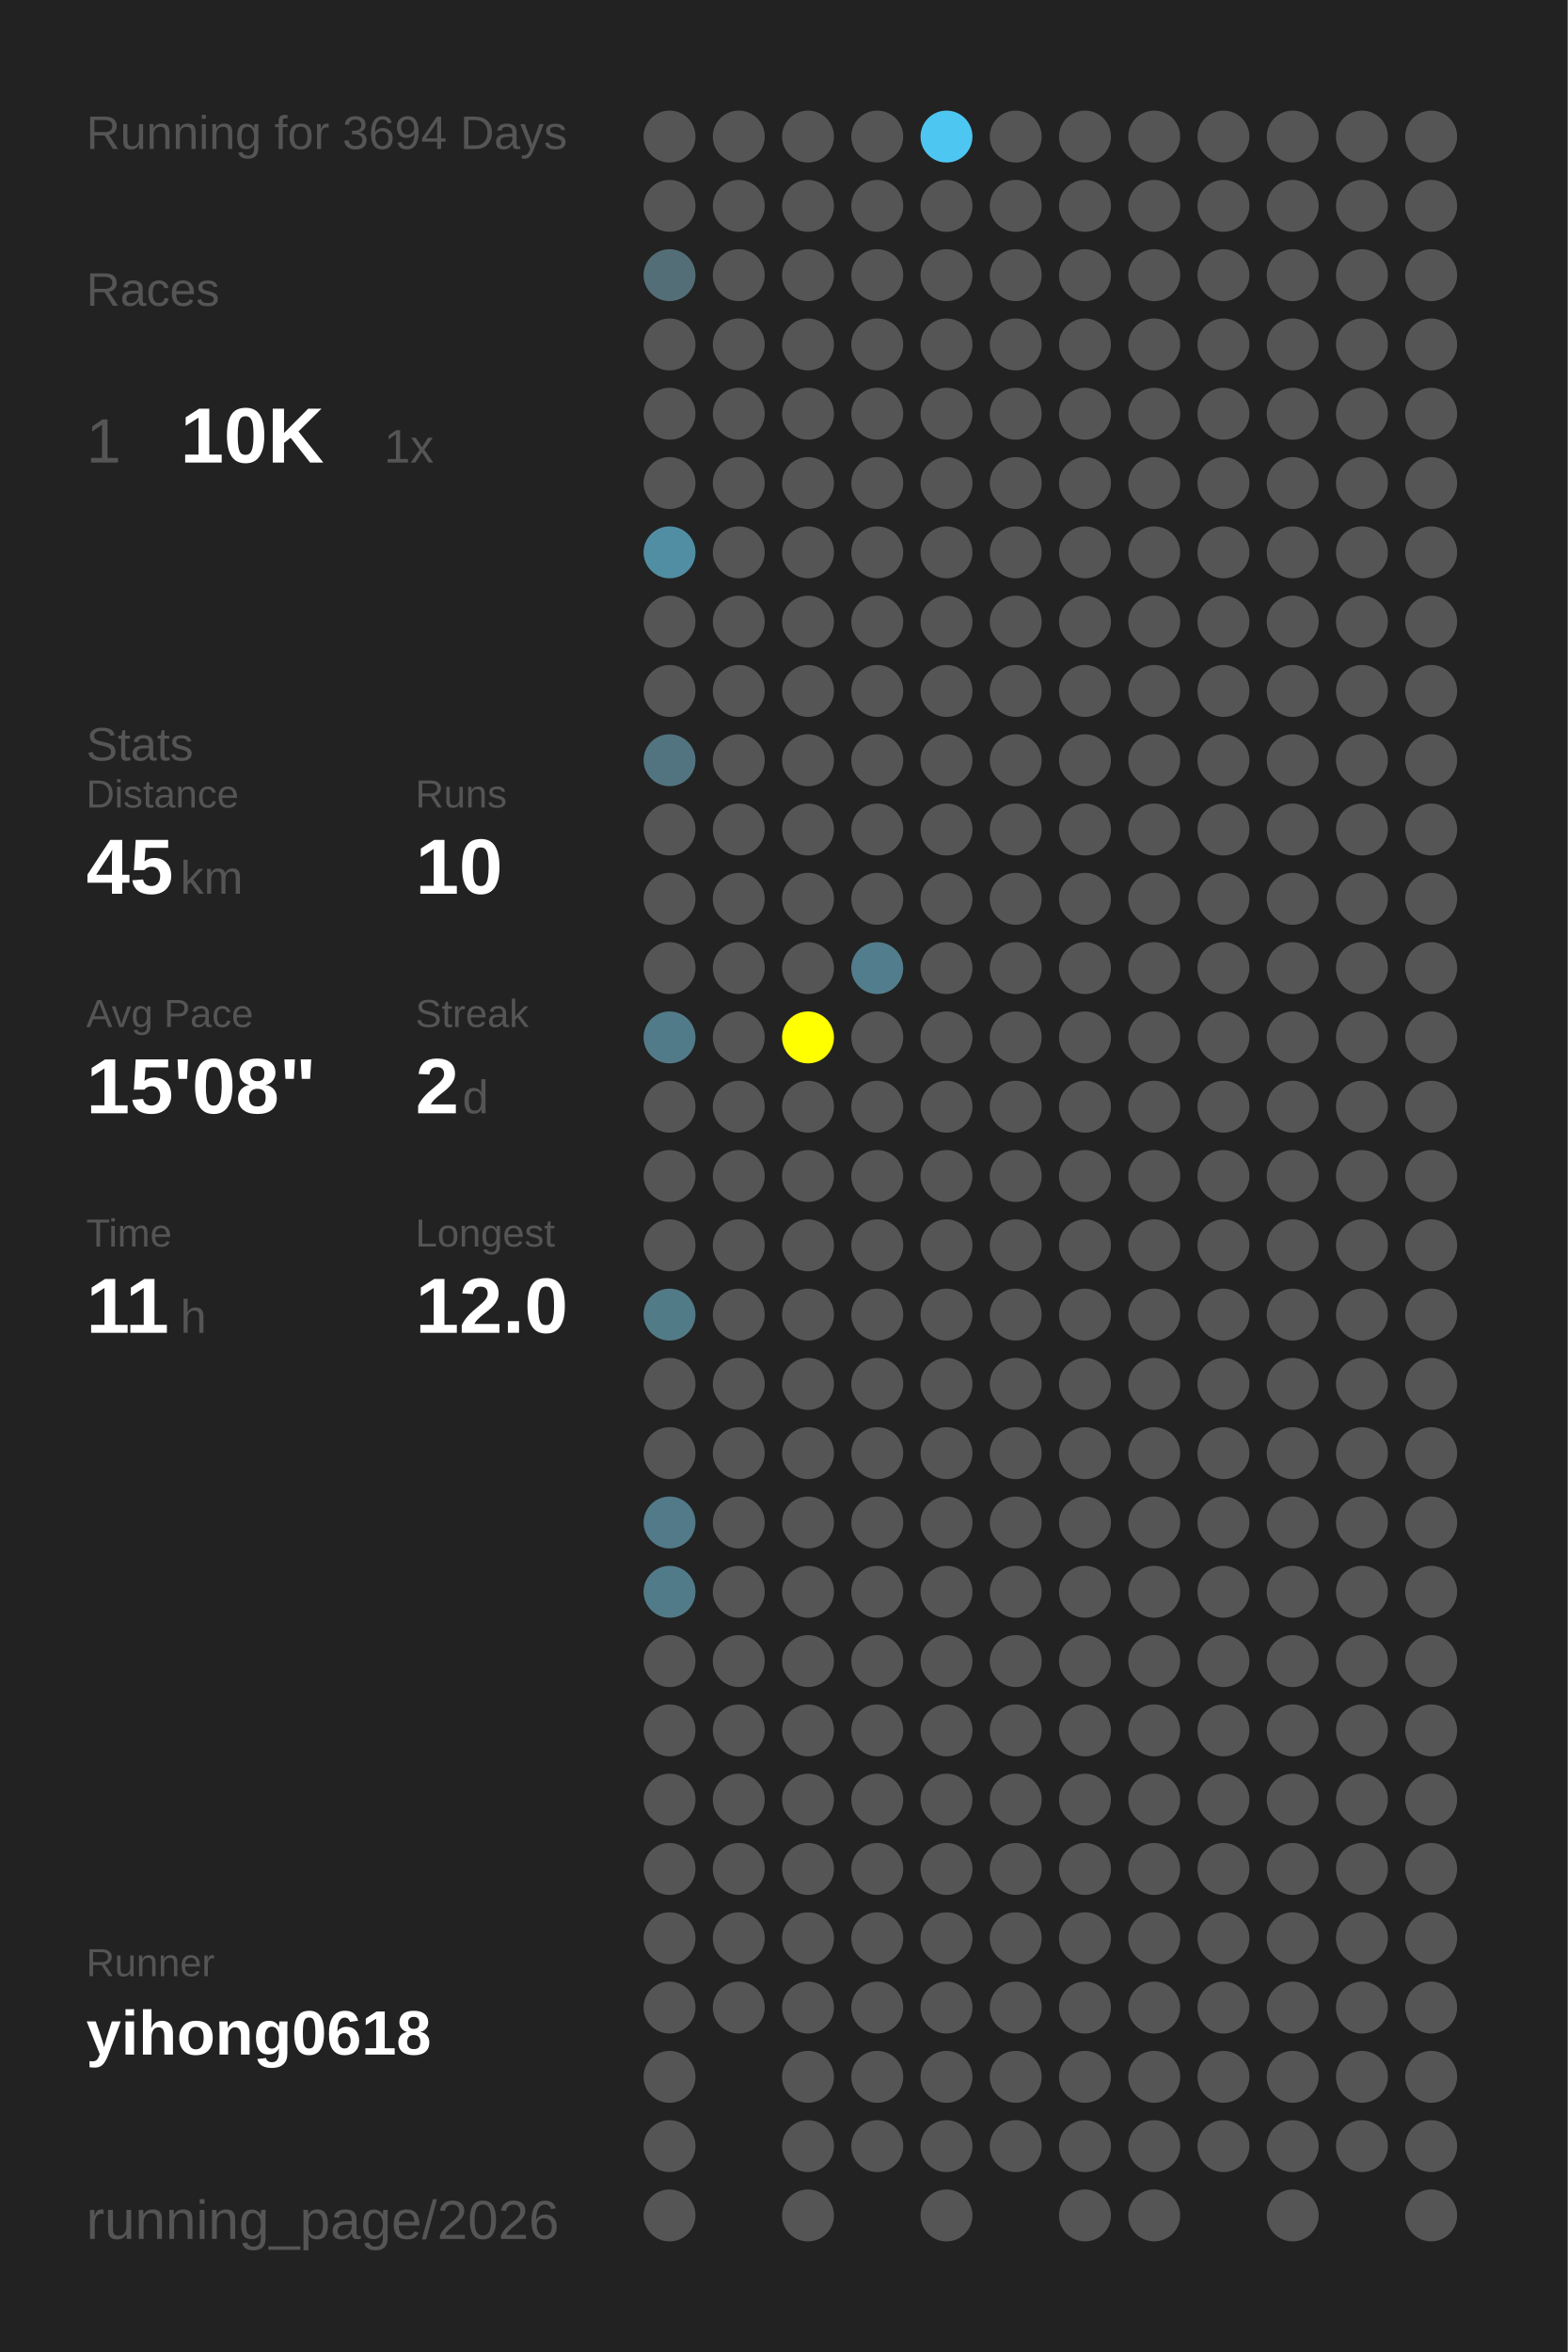
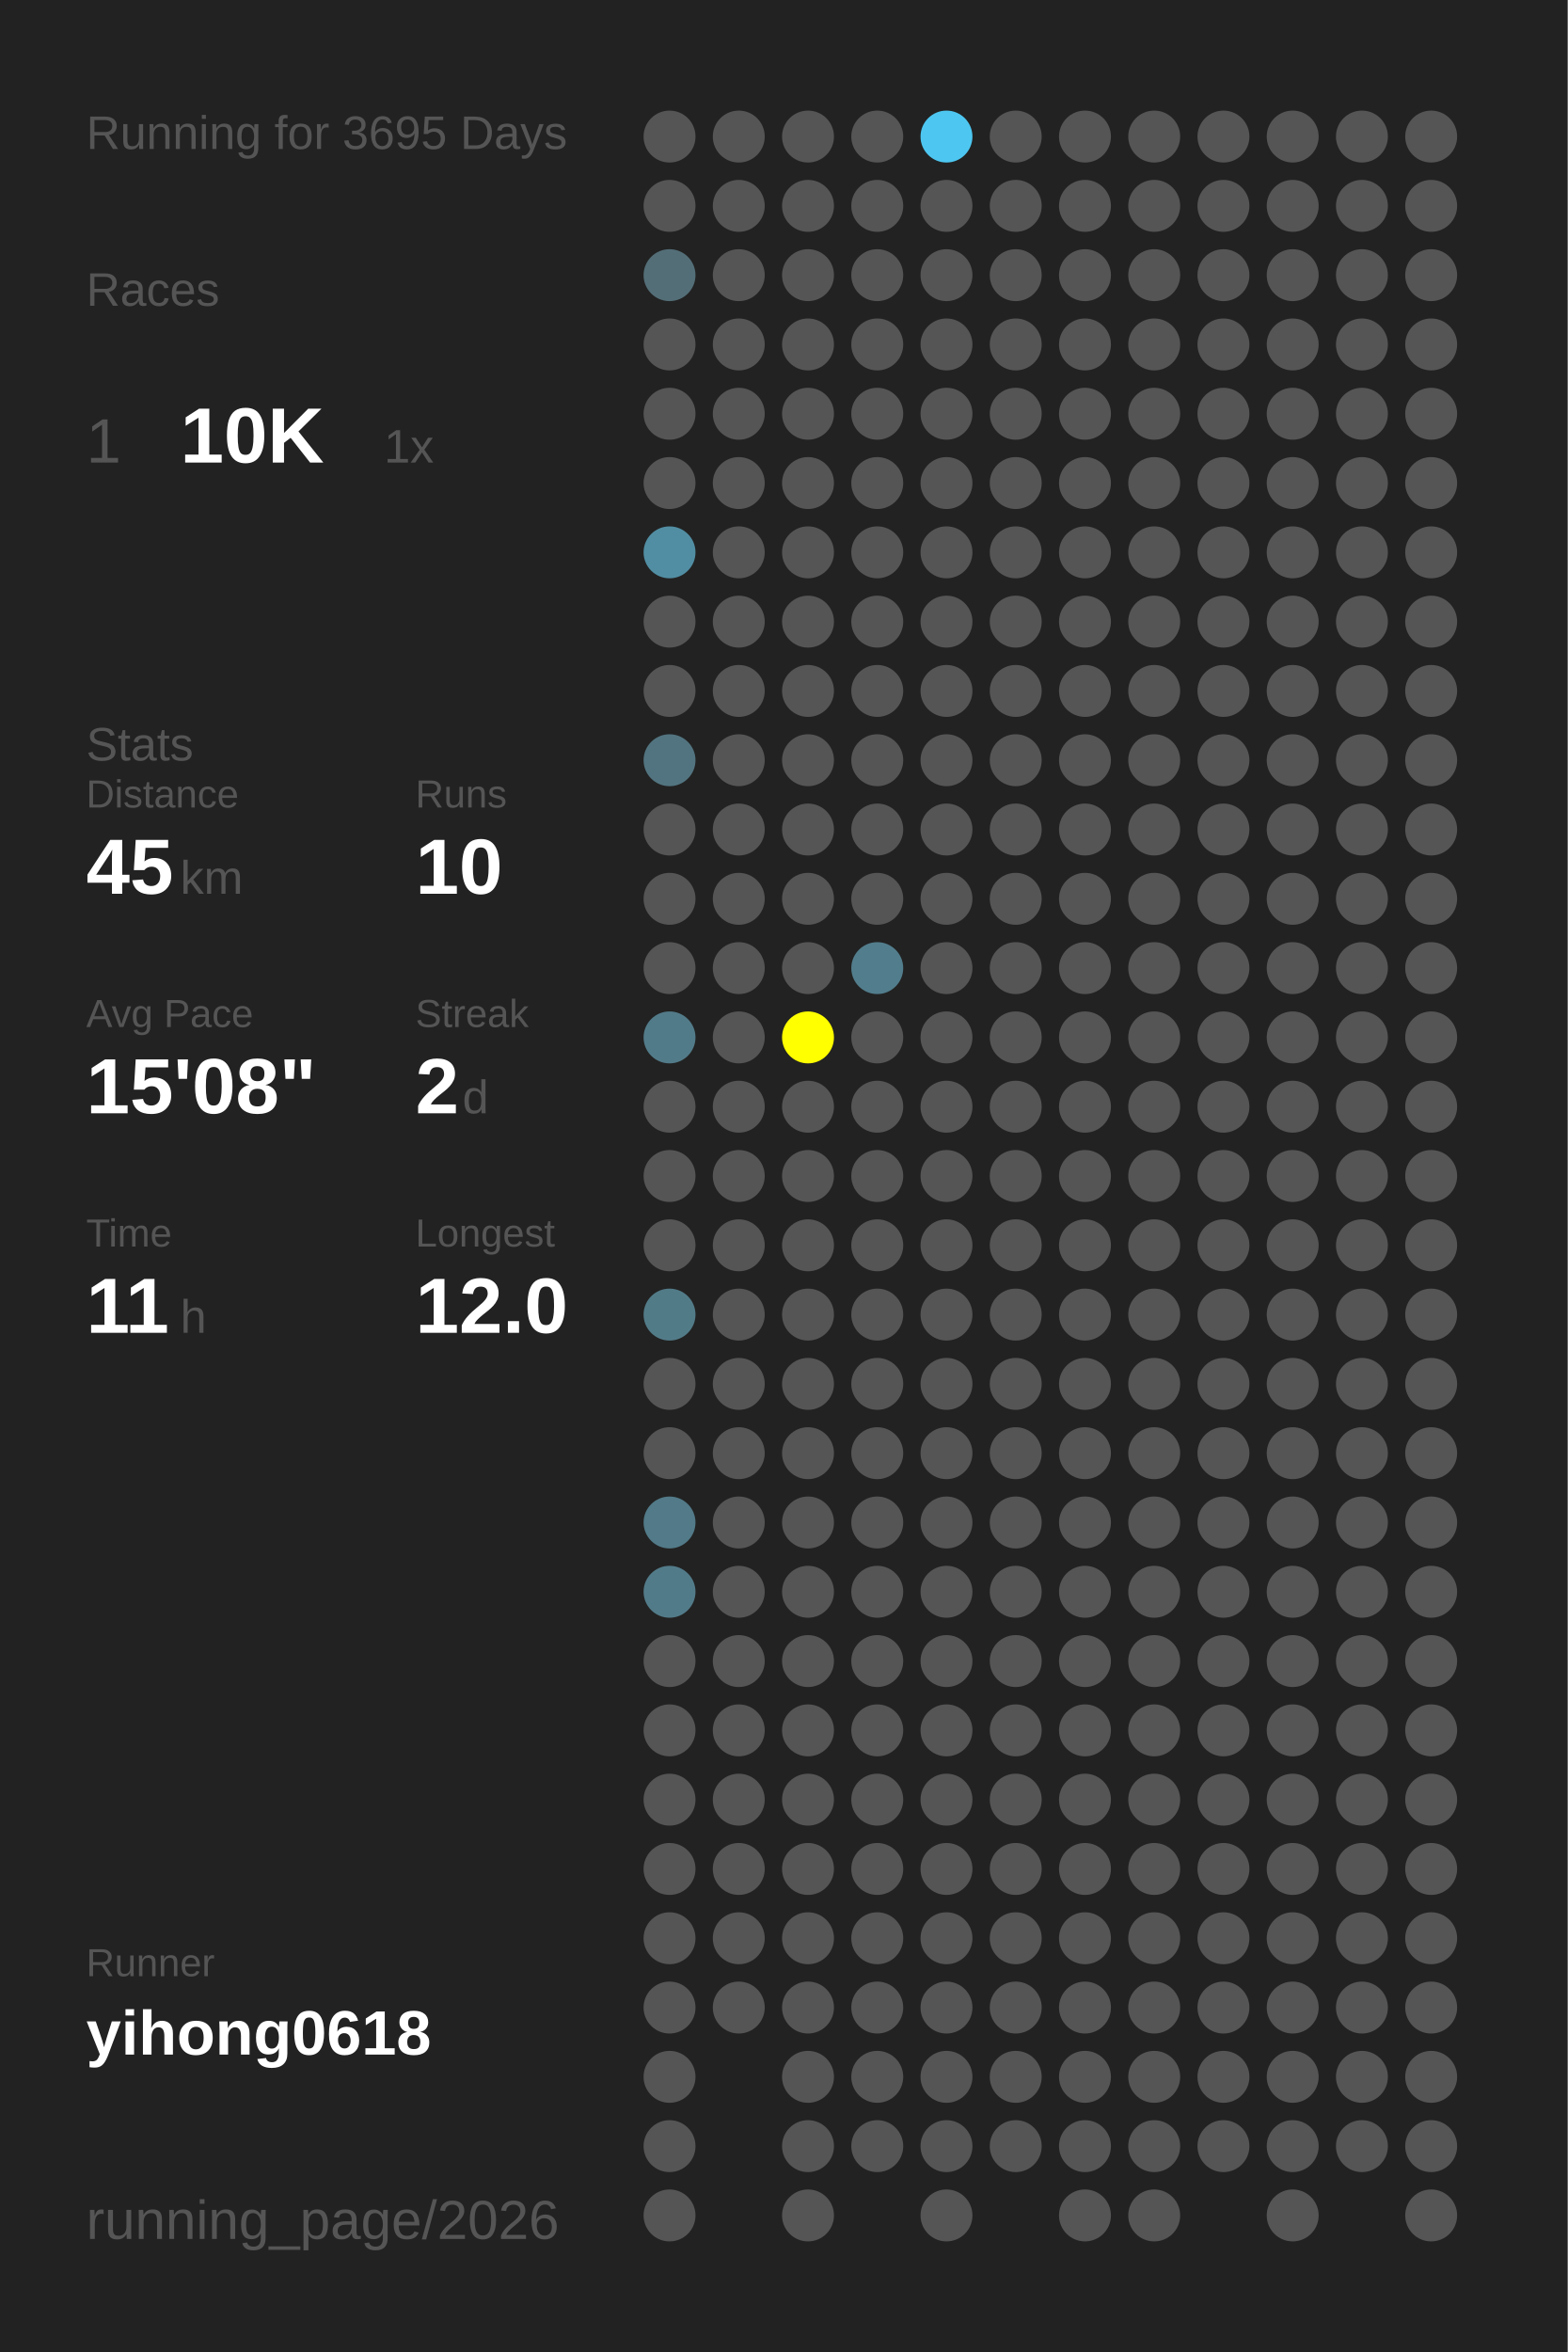
<svg xmlns="http://www.w3.org/2000/svg" baseProfile="full" height="300mm" version="1.1" viewBox="0,0,200,300" width="200mm">
  <defs />
  <rect fill="#222222" height="300" width="200" x="0" y="0" />
-   <text fill="#555555" style="font-size:6px; font-family:Arial;" x="11" y="19">Running for 3694 Days</text>
+   <text fill="#555555" style="font-size:6px; font-family:Arial;" x="11" y="19">Running for 3695 Days</text>
  <text fill="#555555" style="font-size:6px; font-family:Arial;" x="11" y="39">Races</text>
  <text fill="#555555" style="font-size:8px; font-family:Arial;" x="11" y="59">1</text>
  <text fill="#FFFFFF" style="font-size:10px; font-family:Arial; font-weight:bold;" x="23" y="59">10K</text>
  <text fill="#555555" style="font-size:6px; font-family:Arial;" x="49" y="59">1x</text>
  <text fill="#555555" style="font-size:6px; font-family:Arial;" x="11" y="97">Stats</text>
  <text fill="#555555" style="font-size:5px; font-family:Arial;" x="11" y="103">Distance</text>
  <text fill="#FFFFFF" style="font-size:10px; font-family:Arial; font-weight:bold;" x="11" y="114">45</text>
  <text fill="#555555" style="font-size:6px; font-family:Arial;" x="23" y="114">km</text>
  <text fill="#555555" style="font-size:5px; font-family:Arial;" x="53" y="103">Runs</text>
  <text fill="#FFFFFF" style="font-size:10px; font-family:Arial; font-weight:bold;" x="53" y="114">10</text>
  <text fill="#555555" style="font-size:5px; font-family:Arial;" x="11" y="131">Avg Pace</text>
  <text fill="#FFFFFF" style="font-size:10px; font-family:Arial; font-weight:bold;" x="11" y="142">15'08"</text>
  <text fill="#555555" style="font-size:5px; font-family:Arial;" x="53" y="131">Streak</text>
  <text fill="#FFFFFF" style="font-size:10px; font-family:Arial; font-weight:bold;" x="53" y="142">2</text>
  <text fill="#555555" style="font-size:6px; font-family:Arial;" x="59" y="142">d</text>
  <text fill="#555555" style="font-size:5px; font-family:Arial;" x="11" y="159">Time</text>
  <text fill="#FFFFFF" style="font-size:10px; font-family:Arial; font-weight:bold;" x="11" y="170">11</text>
  <text fill="#555555" style="font-size:6px; font-family:Arial;" x="23" y="170">h</text>
  <text fill="#555555" style="font-size:5px; font-family:Arial;" x="53" y="159">Longest</text>
  <text fill="#FFFFFF" style="font-size:10px; font-family:Arial; font-weight:bold;" x="53" y="170">12.0</text>
  <text fill="#555555" style="font-size:5px; font-family:Arial;" x="11" y="252.065">Runner</text>
  <text fill="#FFFFFF" style="font-size:8px; font-family:Arial; font-weight:bold;" x="11" y="262.065">yihong0618</text>
  <text fill="#555555" style="font-size:7px; font-family:Arial;" x="11" y="285.581">running_page/2026</text>
  <circle cx="85.417" cy="17.419" fill="#555555" r="3.312" />
  <circle cx="85.417" cy="26.258" fill="#555555" r="3.312" />
  <circle cx="85.417" cy="35.097" fill="#536e77" r="3.312" />
  <circle cx="85.417" cy="43.935" fill="#555555" r="3.312" />
  <circle cx="85.417" cy="52.774" fill="#555555" r="3.312" />
  <circle cx="85.417" cy="61.613" fill="#555555" r="3.312" />
  <circle cx="85.417" cy="70.452" fill="#518ea3" r="3.312" />
  <circle cx="85.417" cy="79.29" fill="#555555" r="3.312" />
  <circle cx="85.417" cy="88.129" fill="#555555" r="3.312" />
  <circle cx="85.417" cy="96.968" fill="#527480" r="3.312" />
  <circle cx="85.417" cy="105.806" fill="#555555" r="3.312" />
  <circle cx="85.417" cy="114.645" fill="#555555" r="3.312" />
  <circle cx="85.417" cy="123.484" fill="#555555" r="3.312" />
  <circle cx="85.417" cy="132.323" fill="#527b89" r="3.312" />
  <circle cx="85.417" cy="141.161" fill="#555555" r="3.312" />
  <circle cx="85.417" cy="150" fill="#555555" r="3.312" />
  <circle cx="85.417" cy="158.839" fill="#555555" r="3.312" />
  <circle cx="85.417" cy="167.677" fill="#527b88" r="3.312" />
  <circle cx="85.417" cy="176.516" fill="#555555" r="3.312" />
  <circle cx="85.417" cy="185.355" fill="#555555" r="3.312" />
  <circle cx="85.417" cy="194.194" fill="#527a88" r="3.312" />
  <circle cx="85.417" cy="203.032" fill="#527b89" r="3.312" />
  <circle cx="85.417" cy="211.871" fill="#555555" r="3.312" />
  <circle cx="85.417" cy="220.71" fill="#555555" r="3.312" />
  <circle cx="85.417" cy="229.548" fill="#555555" r="3.312" />
  <circle cx="85.417" cy="238.387" fill="#555555" r="3.312" />
  <circle cx="85.417" cy="247.226" fill="#555555" r="3.312" />
  <circle cx="85.417" cy="256.065" fill="#555555" r="3.312" />
  <circle cx="85.417" cy="264.903" fill="#555555" r="3.312" />
  <circle cx="85.417" cy="273.742" fill="#555555" r="3.312" />
  <circle cx="85.417" cy="282.581" fill="#555555" r="3.312" />
  <circle cx="94.25" cy="17.419" fill="#555555" r="3.312" />
  <circle cx="94.25" cy="26.258" fill="#555555" r="3.312" />
  <circle cx="94.25" cy="35.097" fill="#555555" r="3.312" />
  <circle cx="94.25" cy="43.935" fill="#555555" r="3.312" />
  <circle cx="94.25" cy="52.774" fill="#555555" r="3.312" />
  <circle cx="94.25" cy="61.613" fill="#555555" r="3.312" />
  <circle cx="94.25" cy="70.452" fill="#555555" r="3.312" />
  <circle cx="94.25" cy="79.29" fill="#555555" r="3.312" />
  <circle cx="94.25" cy="88.129" fill="#555555" r="3.312" />
  <circle cx="94.25" cy="96.968" fill="#555555" r="3.312" />
  <circle cx="94.25" cy="105.806" fill="#555555" r="3.312" />
  <circle cx="94.25" cy="114.645" fill="#555555" r="3.312" />
  <circle cx="94.25" cy="123.484" fill="#555555" r="3.312" />
  <circle cx="94.25" cy="132.323" fill="#555555" r="3.312" />
  <circle cx="94.25" cy="141.161" fill="#555555" r="3.312" />
  <circle cx="94.25" cy="150" fill="#555555" r="3.312" />
  <circle cx="94.25" cy="158.839" fill="#555555" r="3.312" />
  <circle cx="94.25" cy="167.677" fill="#555555" r="3.312" />
  <circle cx="94.25" cy="176.516" fill="#555555" r="3.312" />
  <circle cx="94.25" cy="185.355" fill="#555555" r="3.312" />
  <circle cx="94.25" cy="194.194" fill="#555555" r="3.312" />
  <circle cx="94.25" cy="203.032" fill="#555555" r="3.312" />
  <circle cx="94.25" cy="211.871" fill="#555555" r="3.312" />
  <circle cx="94.25" cy="220.71" fill="#555555" r="3.312" />
  <circle cx="94.25" cy="229.548" fill="#555555" r="3.312" />
  <circle cx="94.25" cy="238.387" fill="#555555" r="3.312" />
  <circle cx="94.25" cy="247.226" fill="#555555" r="3.312" />
  <circle cx="94.25" cy="256.065" fill="#555555" r="3.312" />
  <circle cx="103.083" cy="17.419" fill="#555555" r="3.312" />
  <circle cx="103.083" cy="26.258" fill="#555555" r="3.312" />
  <circle cx="103.083" cy="35.097" fill="#555555" r="3.312" />
  <circle cx="103.083" cy="43.935" fill="#555555" r="3.312" />
  <circle cx="103.083" cy="52.774" fill="#555555" r="3.312" />
  <circle cx="103.083" cy="61.613" fill="#555555" r="3.312" />
  <circle cx="103.083" cy="70.452" fill="#555555" r="3.312" />
  <circle cx="103.083" cy="79.29" fill="#555555" r="3.312" />
  <circle cx="103.083" cy="88.129" fill="#555555" r="3.312" />
  <circle cx="103.083" cy="96.968" fill="#555555" r="3.312" />
  <circle cx="103.083" cy="105.806" fill="#555555" r="3.312" />
  <circle cx="103.083" cy="114.645" fill="#555555" r="3.312" />
  <circle cx="103.083" cy="123.484" fill="#555555" r="3.312" />
  <circle cx="103.083" cy="132.323" fill="#FFFF00" r="3.312" />
  <circle cx="103.083" cy="141.161" fill="#555555" r="3.312" />
  <circle cx="103.083" cy="150" fill="#555555" r="3.312" />
  <circle cx="103.083" cy="158.839" fill="#555555" r="3.312" />
  <circle cx="103.083" cy="167.677" fill="#555555" r="3.312" />
  <circle cx="103.083" cy="176.516" fill="#555555" r="3.312" />
  <circle cx="103.083" cy="185.355" fill="#555555" r="3.312" />
  <circle cx="103.083" cy="194.194" fill="#555555" r="3.312" />
  <circle cx="103.083" cy="203.032" fill="#555555" r="3.312" />
  <circle cx="103.083" cy="211.871" fill="#555555" r="3.312" />
  <circle cx="103.083" cy="220.71" fill="#555555" r="3.312" />
  <circle cx="103.083" cy="229.548" fill="#555555" r="3.312" />
  <circle cx="103.083" cy="238.387" fill="#555555" r="3.312" />
  <circle cx="103.083" cy="247.226" fill="#555555" r="3.312" />
  <circle cx="103.083" cy="256.065" fill="#555555" r="3.312" />
  <circle cx="103.083" cy="264.903" fill="#555555" r="3.312" />
  <circle cx="103.083" cy="273.742" fill="#555555" r="3.312" />
  <circle cx="103.083" cy="282.581" fill="#555555" r="3.312" />
  <circle cx="111.917" cy="17.419" fill="#555555" r="3.312" />
  <circle cx="111.917" cy="26.258" fill="#555555" r="3.312" />
  <circle cx="111.917" cy="35.097" fill="#555555" r="3.312" />
  <circle cx="111.917" cy="43.935" fill="#555555" r="3.312" />
  <circle cx="111.917" cy="52.774" fill="#555555" r="3.312" />
  <circle cx="111.917" cy="61.613" fill="#555555" r="3.312" />
  <circle cx="111.917" cy="70.452" fill="#555555" r="3.312" />
  <circle cx="111.917" cy="79.29" fill="#555555" r="3.312" />
  <circle cx="111.917" cy="88.129" fill="#555555" r="3.312" />
  <circle cx="111.917" cy="96.968" fill="#555555" r="3.312" />
  <circle cx="111.917" cy="105.806" fill="#555555" r="3.312" />
  <circle cx="111.917" cy="114.645" fill="#555555" r="3.312" />
  <circle cx="111.917" cy="123.484" fill="#527d8c" r="3.312" />
  <circle cx="111.917" cy="132.323" fill="#555555" r="3.312" />
  <circle cx="111.917" cy="141.161" fill="#555555" r="3.312" />
  <circle cx="111.917" cy="150" fill="#555555" r="3.312" />
  <circle cx="111.917" cy="158.839" fill="#555555" r="3.312" />
  <circle cx="111.917" cy="167.677" fill="#555555" r="3.312" />
  <circle cx="111.917" cy="176.516" fill="#555555" r="3.312" />
  <circle cx="111.917" cy="185.355" fill="#555555" r="3.312" />
  <circle cx="111.917" cy="194.194" fill="#555555" r="3.312" />
  <circle cx="111.917" cy="203.032" fill="#555555" r="3.312" />
  <circle cx="111.917" cy="211.871" fill="#555555" r="3.312" />
  <circle cx="111.917" cy="220.71" fill="#555555" r="3.312" />
  <circle cx="111.917" cy="229.548" fill="#555555" r="3.312" />
  <circle cx="111.917" cy="238.387" fill="#555555" r="3.312" />
  <circle cx="111.917" cy="247.226" fill="#555555" r="3.312" />
  <circle cx="111.917" cy="256.065" fill="#555555" r="3.312" />
  <circle cx="111.917" cy="264.903" fill="#555555" r="3.312" />
  <circle cx="111.917" cy="273.742" fill="#555555" r="3.312" />
  <circle cx="120.75" cy="17.419" fill="#4dc7f1" r="3.312" />
  <circle cx="120.75" cy="26.258" fill="#555555" r="3.312" />
  <circle cx="120.75" cy="35.097" fill="#555555" r="3.312" />
  <circle cx="120.75" cy="43.935" fill="#555555" r="3.312" />
  <circle cx="120.75" cy="52.774" fill="#555555" r="3.312" />
  <circle cx="120.75" cy="61.613" fill="#555555" r="3.312" />
  <circle cx="120.75" cy="70.452" fill="#555555" r="3.312" />
  <circle cx="120.75" cy="79.29" fill="#555555" r="3.312" />
  <circle cx="120.75" cy="88.129" fill="#555555" r="3.312" />
  <circle cx="120.75" cy="96.968" fill="#555555" r="3.312" />
  <circle cx="120.75" cy="105.806" fill="#555555" r="3.312" />
  <circle cx="120.75" cy="114.645" fill="#555555" r="3.312" />
  <circle cx="120.75" cy="123.484" fill="#555555" r="3.312" />
  <circle cx="120.75" cy="132.323" fill="#555555" r="3.312" />
  <circle cx="120.75" cy="141.161" fill="#555555" r="3.312" />
  <circle cx="120.75" cy="150" fill="#555555" r="3.312" />
  <circle cx="120.75" cy="158.839" fill="#555555" r="3.312" />
  <circle cx="120.75" cy="167.677" fill="#555555" r="3.312" />
  <circle cx="120.75" cy="176.516" fill="#555555" r="3.312" />
  <circle cx="120.75" cy="185.355" fill="#555555" r="3.312" />
  <circle cx="120.75" cy="194.194" fill="#555555" r="3.312" />
  <circle cx="120.75" cy="203.032" fill="#555555" r="3.312" />
  <circle cx="120.75" cy="211.871" fill="#555555" r="3.312" />
  <circle cx="120.75" cy="220.71" fill="#555555" r="3.312" />
  <circle cx="120.75" cy="229.548" fill="#555555" r="3.312" />
  <circle cx="120.75" cy="238.387" fill="#555555" r="3.312" />
  <circle cx="120.75" cy="247.226" fill="#555555" r="3.312" />
  <circle cx="120.75" cy="256.065" fill="#555555" r="3.312" />
  <circle cx="120.75" cy="264.903" fill="#555555" r="3.312" />
  <circle cx="120.75" cy="273.742" fill="#555555" r="3.312" />
  <circle cx="120.75" cy="282.581" fill="#555555" r="3.312" />
  <circle cx="129.583" cy="17.419" fill="#555555" r="3.312" />
  <circle cx="129.583" cy="26.258" fill="#555555" r="3.312" />
  <circle cx="129.583" cy="35.097" fill="#555555" r="3.312" />
  <circle cx="129.583" cy="43.935" fill="#555555" r="3.312" />
  <circle cx="129.583" cy="52.774" fill="#555555" r="3.312" />
  <circle cx="129.583" cy="61.613" fill="#555555" r="3.312" />
  <circle cx="129.583" cy="70.452" fill="#555555" r="3.312" />
  <circle cx="129.583" cy="79.29" fill="#555555" r="3.312" />
  <circle cx="129.583" cy="88.129" fill="#555555" r="3.312" />
  <circle cx="129.583" cy="96.968" fill="#555555" r="3.312" />
  <circle cx="129.583" cy="105.806" fill="#555555" r="3.312" />
  <circle cx="129.583" cy="114.645" fill="#555555" r="3.312" />
  <circle cx="129.583" cy="123.484" fill="#555555" r="3.312" />
  <circle cx="129.583" cy="132.323" fill="#555555" r="3.312" />
  <circle cx="129.583" cy="141.161" fill="#555555" r="3.312" />
  <circle cx="129.583" cy="150" fill="#555555" r="3.312" />
  <circle cx="129.583" cy="158.839" fill="#555555" r="3.312" />
  <circle cx="129.583" cy="167.677" fill="#555555" r="3.312" />
  <circle cx="129.583" cy="176.516" fill="#555555" r="3.312" />
  <circle cx="129.583" cy="185.355" fill="#555555" r="3.312" />
  <circle cx="129.583" cy="194.194" fill="#555555" r="3.312" />
  <circle cx="129.583" cy="203.032" fill="#555555" r="3.312" />
  <circle cx="129.583" cy="211.871" fill="#555555" r="3.312" />
  <circle cx="129.583" cy="220.71" fill="#555555" r="3.312" />
  <circle cx="129.583" cy="229.548" fill="#555555" r="3.312" />
  <circle cx="129.583" cy="238.387" fill="#555555" r="3.312" />
  <circle cx="129.583" cy="247.226" fill="#555555" r="3.312" />
  <circle cx="129.583" cy="256.065" fill="#555555" r="3.312" />
  <circle cx="129.583" cy="264.903" fill="#555555" r="3.312" />
  <circle cx="129.583" cy="273.742" fill="#555555" r="3.312" />
  <circle cx="138.417" cy="17.419" fill="#555555" r="3.312" />
  <circle cx="138.417" cy="26.258" fill="#555555" r="3.312" />
  <circle cx="138.417" cy="35.097" fill="#555555" r="3.312" />
  <circle cx="138.417" cy="43.935" fill="#555555" r="3.312" />
  <circle cx="138.417" cy="52.774" fill="#555555" r="3.312" />
  <circle cx="138.417" cy="61.613" fill="#555555" r="3.312" />
  <circle cx="138.417" cy="70.452" fill="#555555" r="3.312" />
  <circle cx="138.417" cy="79.29" fill="#555555" r="3.312" />
  <circle cx="138.417" cy="88.129" fill="#555555" r="3.312" />
  <circle cx="138.417" cy="96.968" fill="#555555" r="3.312" />
  <circle cx="138.417" cy="105.806" fill="#555555" r="3.312" />
  <circle cx="138.417" cy="114.645" fill="#555555" r="3.312" />
  <circle cx="138.417" cy="123.484" fill="#555555" r="3.312" />
  <circle cx="138.417" cy="132.323" fill="#555555" r="3.312" />
  <circle cx="138.417" cy="141.161" fill="#555555" r="3.312" />
  <circle cx="138.417" cy="150" fill="#555555" r="3.312" />
  <circle cx="138.417" cy="158.839" fill="#555555" r="3.312" />
  <circle cx="138.417" cy="167.677" fill="#555555" r="3.312" />
  <circle cx="138.417" cy="176.516" fill="#555555" r="3.312" />
  <circle cx="138.417" cy="185.355" fill="#555555" r="3.312" />
  <circle cx="138.417" cy="194.194" fill="#555555" r="3.312" />
  <circle cx="138.417" cy="203.032" fill="#555555" r="3.312" />
  <circle cx="138.417" cy="211.871" fill="#555555" r="3.312" />
  <circle cx="138.417" cy="220.71" fill="#555555" r="3.312" />
  <circle cx="138.417" cy="229.548" fill="#555555" r="3.312" />
  <circle cx="138.417" cy="238.387" fill="#555555" r="3.312" />
  <circle cx="138.417" cy="247.226" fill="#555555" r="3.312" />
  <circle cx="138.417" cy="256.065" fill="#555555" r="3.312" />
  <circle cx="138.417" cy="264.903" fill="#555555" r="3.312" />
  <circle cx="138.417" cy="273.742" fill="#555555" r="3.312" />
  <circle cx="138.417" cy="282.581" fill="#555555" r="3.312" />
  <circle cx="147.25" cy="17.419" fill="#555555" r="3.312" />
  <circle cx="147.25" cy="26.258" fill="#555555" r="3.312" />
  <circle cx="147.25" cy="35.097" fill="#555555" r="3.312" />
  <circle cx="147.25" cy="43.935" fill="#555555" r="3.312" />
  <circle cx="147.25" cy="52.774" fill="#555555" r="3.312" />
  <circle cx="147.25" cy="61.613" fill="#555555" r="3.312" />
  <circle cx="147.25" cy="70.452" fill="#555555" r="3.312" />
  <circle cx="147.25" cy="79.29" fill="#555555" r="3.312" />
  <circle cx="147.25" cy="88.129" fill="#555555" r="3.312" />
  <circle cx="147.25" cy="96.968" fill="#555555" r="3.312" />
  <circle cx="147.25" cy="105.806" fill="#555555" r="3.312" />
  <circle cx="147.25" cy="114.645" fill="#555555" r="3.312" />
  <circle cx="147.25" cy="123.484" fill="#555555" r="3.312" />
  <circle cx="147.25" cy="132.323" fill="#555555" r="3.312" />
  <circle cx="147.25" cy="141.161" fill="#555555" r="3.312" />
  <circle cx="147.25" cy="150" fill="#555555" r="3.312" />
  <circle cx="147.25" cy="158.839" fill="#555555" r="3.312" />
  <circle cx="147.25" cy="167.677" fill="#555555" r="3.312" />
  <circle cx="147.25" cy="176.516" fill="#555555" r="3.312" />
  <circle cx="147.25" cy="185.355" fill="#555555" r="3.312" />
  <circle cx="147.25" cy="194.194" fill="#555555" r="3.312" />
  <circle cx="147.25" cy="203.032" fill="#555555" r="3.312" />
  <circle cx="147.25" cy="211.871" fill="#555555" r="3.312" />
  <circle cx="147.25" cy="220.71" fill="#555555" r="3.312" />
  <circle cx="147.25" cy="229.548" fill="#555555" r="3.312" />
  <circle cx="147.25" cy="238.387" fill="#555555" r="3.312" />
  <circle cx="147.25" cy="247.226" fill="#555555" r="3.312" />
  <circle cx="147.25" cy="256.065" fill="#555555" r="3.312" />
  <circle cx="147.25" cy="264.903" fill="#555555" r="3.312" />
  <circle cx="147.25" cy="273.742" fill="#555555" r="3.312" />
  <circle cx="147.25" cy="282.581" fill="#555555" r="3.312" />
  <circle cx="156.083" cy="17.419" fill="#555555" r="3.312" />
  <circle cx="156.083" cy="26.258" fill="#555555" r="3.312" />
  <circle cx="156.083" cy="35.097" fill="#555555" r="3.312" />
  <circle cx="156.083" cy="43.935" fill="#555555" r="3.312" />
  <circle cx="156.083" cy="52.774" fill="#555555" r="3.312" />
  <circle cx="156.083" cy="61.613" fill="#555555" r="3.312" />
  <circle cx="156.083" cy="70.452" fill="#555555" r="3.312" />
  <circle cx="156.083" cy="79.29" fill="#555555" r="3.312" />
  <circle cx="156.083" cy="88.129" fill="#555555" r="3.312" />
  <circle cx="156.083" cy="96.968" fill="#555555" r="3.312" />
  <circle cx="156.083" cy="105.806" fill="#555555" r="3.312" />
  <circle cx="156.083" cy="114.645" fill="#555555" r="3.312" />
  <circle cx="156.083" cy="123.484" fill="#555555" r="3.312" />
  <circle cx="156.083" cy="132.323" fill="#555555" r="3.312" />
  <circle cx="156.083" cy="141.161" fill="#555555" r="3.312" />
  <circle cx="156.083" cy="150" fill="#555555" r="3.312" />
  <circle cx="156.083" cy="158.839" fill="#555555" r="3.312" />
  <circle cx="156.083" cy="167.677" fill="#555555" r="3.312" />
  <circle cx="156.083" cy="176.516" fill="#555555" r="3.312" />
  <circle cx="156.083" cy="185.355" fill="#555555" r="3.312" />
  <circle cx="156.083" cy="194.194" fill="#555555" r="3.312" />
  <circle cx="156.083" cy="203.032" fill="#555555" r="3.312" />
  <circle cx="156.083" cy="211.871" fill="#555555" r="3.312" />
  <circle cx="156.083" cy="220.71" fill="#555555" r="3.312" />
  <circle cx="156.083" cy="229.548" fill="#555555" r="3.312" />
  <circle cx="156.083" cy="238.387" fill="#555555" r="3.312" />
  <circle cx="156.083" cy="247.226" fill="#555555" r="3.312" />
  <circle cx="156.083" cy="256.065" fill="#555555" r="3.312" />
  <circle cx="156.083" cy="264.903" fill="#555555" r="3.312" />
  <circle cx="156.083" cy="273.742" fill="#555555" r="3.312" />
  <circle cx="164.917" cy="17.419" fill="#555555" r="3.312" />
  <circle cx="164.917" cy="26.258" fill="#555555" r="3.312" />
  <circle cx="164.917" cy="35.097" fill="#555555" r="3.312" />
  <circle cx="164.917" cy="43.935" fill="#555555" r="3.312" />
  <circle cx="164.917" cy="52.774" fill="#555555" r="3.312" />
  <circle cx="164.917" cy="61.613" fill="#555555" r="3.312" />
  <circle cx="164.917" cy="70.452" fill="#555555" r="3.312" />
  <circle cx="164.917" cy="79.29" fill="#555555" r="3.312" />
  <circle cx="164.917" cy="88.129" fill="#555555" r="3.312" />
  <circle cx="164.917" cy="96.968" fill="#555555" r="3.312" />
  <circle cx="164.917" cy="105.806" fill="#555555" r="3.312" />
  <circle cx="164.917" cy="114.645" fill="#555555" r="3.312" />
  <circle cx="164.917" cy="123.484" fill="#555555" r="3.312" />
  <circle cx="164.917" cy="132.323" fill="#555555" r="3.312" />
  <circle cx="164.917" cy="141.161" fill="#555555" r="3.312" />
  <circle cx="164.917" cy="150" fill="#555555" r="3.312" />
  <circle cx="164.917" cy="158.839" fill="#555555" r="3.312" />
  <circle cx="164.917" cy="167.677" fill="#555555" r="3.312" />
  <circle cx="164.917" cy="176.516" fill="#555555" r="3.312" />
  <circle cx="164.917" cy="185.355" fill="#555555" r="3.312" />
  <circle cx="164.917" cy="194.194" fill="#555555" r="3.312" />
  <circle cx="164.917" cy="203.032" fill="#555555" r="3.312" />
  <circle cx="164.917" cy="211.871" fill="#555555" r="3.312" />
  <circle cx="164.917" cy="220.71" fill="#555555" r="3.312" />
  <circle cx="164.917" cy="229.548" fill="#555555" r="3.312" />
  <circle cx="164.917" cy="238.387" fill="#555555" r="3.312" />
  <circle cx="164.917" cy="247.226" fill="#555555" r="3.312" />
  <circle cx="164.917" cy="256.065" fill="#555555" r="3.312" />
  <circle cx="164.917" cy="264.903" fill="#555555" r="3.312" />
  <circle cx="164.917" cy="273.742" fill="#555555" r="3.312" />
  <circle cx="164.917" cy="282.581" fill="#555555" r="3.312" />
  <circle cx="173.75" cy="17.419" fill="#555555" r="3.312" />
  <circle cx="173.75" cy="26.258" fill="#555555" r="3.312" />
  <circle cx="173.75" cy="35.097" fill="#555555" r="3.312" />
  <circle cx="173.75" cy="43.935" fill="#555555" r="3.312" />
  <circle cx="173.75" cy="52.774" fill="#555555" r="3.312" />
  <circle cx="173.75" cy="61.613" fill="#555555" r="3.312" />
  <circle cx="173.75" cy="70.452" fill="#555555" r="3.312" />
  <circle cx="173.75" cy="79.29" fill="#555555" r="3.312" />
  <circle cx="173.75" cy="88.129" fill="#555555" r="3.312" />
  <circle cx="173.75" cy="96.968" fill="#555555" r="3.312" />
  <circle cx="173.75" cy="105.806" fill="#555555" r="3.312" />
  <circle cx="173.75" cy="114.645" fill="#555555" r="3.312" />
  <circle cx="173.75" cy="123.484" fill="#555555" r="3.312" />
  <circle cx="173.75" cy="132.323" fill="#555555" r="3.312" />
  <circle cx="173.75" cy="141.161" fill="#555555" r="3.312" />
  <circle cx="173.75" cy="150" fill="#555555" r="3.312" />
  <circle cx="173.75" cy="158.839" fill="#555555" r="3.312" />
  <circle cx="173.75" cy="167.677" fill="#555555" r="3.312" />
  <circle cx="173.75" cy="176.516" fill="#555555" r="3.312" />
  <circle cx="173.75" cy="185.355" fill="#555555" r="3.312" />
  <circle cx="173.75" cy="194.194" fill="#555555" r="3.312" />
  <circle cx="173.75" cy="203.032" fill="#555555" r="3.312" />
  <circle cx="173.75" cy="211.871" fill="#555555" r="3.312" />
  <circle cx="173.75" cy="220.71" fill="#555555" r="3.312" />
  <circle cx="173.75" cy="229.548" fill="#555555" r="3.312" />
  <circle cx="173.75" cy="238.387" fill="#555555" r="3.312" />
  <circle cx="173.75" cy="247.226" fill="#555555" r="3.312" />
  <circle cx="173.75" cy="256.065" fill="#555555" r="3.312" />
  <circle cx="173.75" cy="264.903" fill="#555555" r="3.312" />
  <circle cx="173.75" cy="273.742" fill="#555555" r="3.312" />
  <circle cx="182.583" cy="17.419" fill="#555555" r="3.312" />
  <circle cx="182.583" cy="26.258" fill="#555555" r="3.312" />
  <circle cx="182.583" cy="35.097" fill="#555555" r="3.312" />
  <circle cx="182.583" cy="43.935" fill="#555555" r="3.312" />
  <circle cx="182.583" cy="52.774" fill="#555555" r="3.312" />
  <circle cx="182.583" cy="61.613" fill="#555555" r="3.312" />
  <circle cx="182.583" cy="70.452" fill="#555555" r="3.312" />
  <circle cx="182.583" cy="79.29" fill="#555555" r="3.312" />
  <circle cx="182.583" cy="88.129" fill="#555555" r="3.312" />
  <circle cx="182.583" cy="96.968" fill="#555555" r="3.312" />
  <circle cx="182.583" cy="105.806" fill="#555555" r="3.312" />
  <circle cx="182.583" cy="114.645" fill="#555555" r="3.312" />
  <circle cx="182.583" cy="123.484" fill="#555555" r="3.312" />
  <circle cx="182.583" cy="132.323" fill="#555555" r="3.312" />
  <circle cx="182.583" cy="141.161" fill="#555555" r="3.312" />
  <circle cx="182.583" cy="150" fill="#555555" r="3.312" />
  <circle cx="182.583" cy="158.839" fill="#555555" r="3.312" />
  <circle cx="182.583" cy="167.677" fill="#555555" r="3.312" />
  <circle cx="182.583" cy="176.516" fill="#555555" r="3.312" />
  <circle cx="182.583" cy="185.355" fill="#555555" r="3.312" />
  <circle cx="182.583" cy="194.194" fill="#555555" r="3.312" />
  <circle cx="182.583" cy="203.032" fill="#555555" r="3.312" />
  <circle cx="182.583" cy="211.871" fill="#555555" r="3.312" />
  <circle cx="182.583" cy="220.71" fill="#555555" r="3.312" />
  <circle cx="182.583" cy="229.548" fill="#555555" r="3.312" />
  <circle cx="182.583" cy="238.387" fill="#555555" r="3.312" />
  <circle cx="182.583" cy="247.226" fill="#555555" r="3.312" />
  <circle cx="182.583" cy="256.065" fill="#555555" r="3.312" />
  <circle cx="182.583" cy="264.903" fill="#555555" r="3.312" />
  <circle cx="182.583" cy="273.742" fill="#555555" r="3.312" />
  <circle cx="182.583" cy="282.581" fill="#555555" r="3.312" />
</svg>
